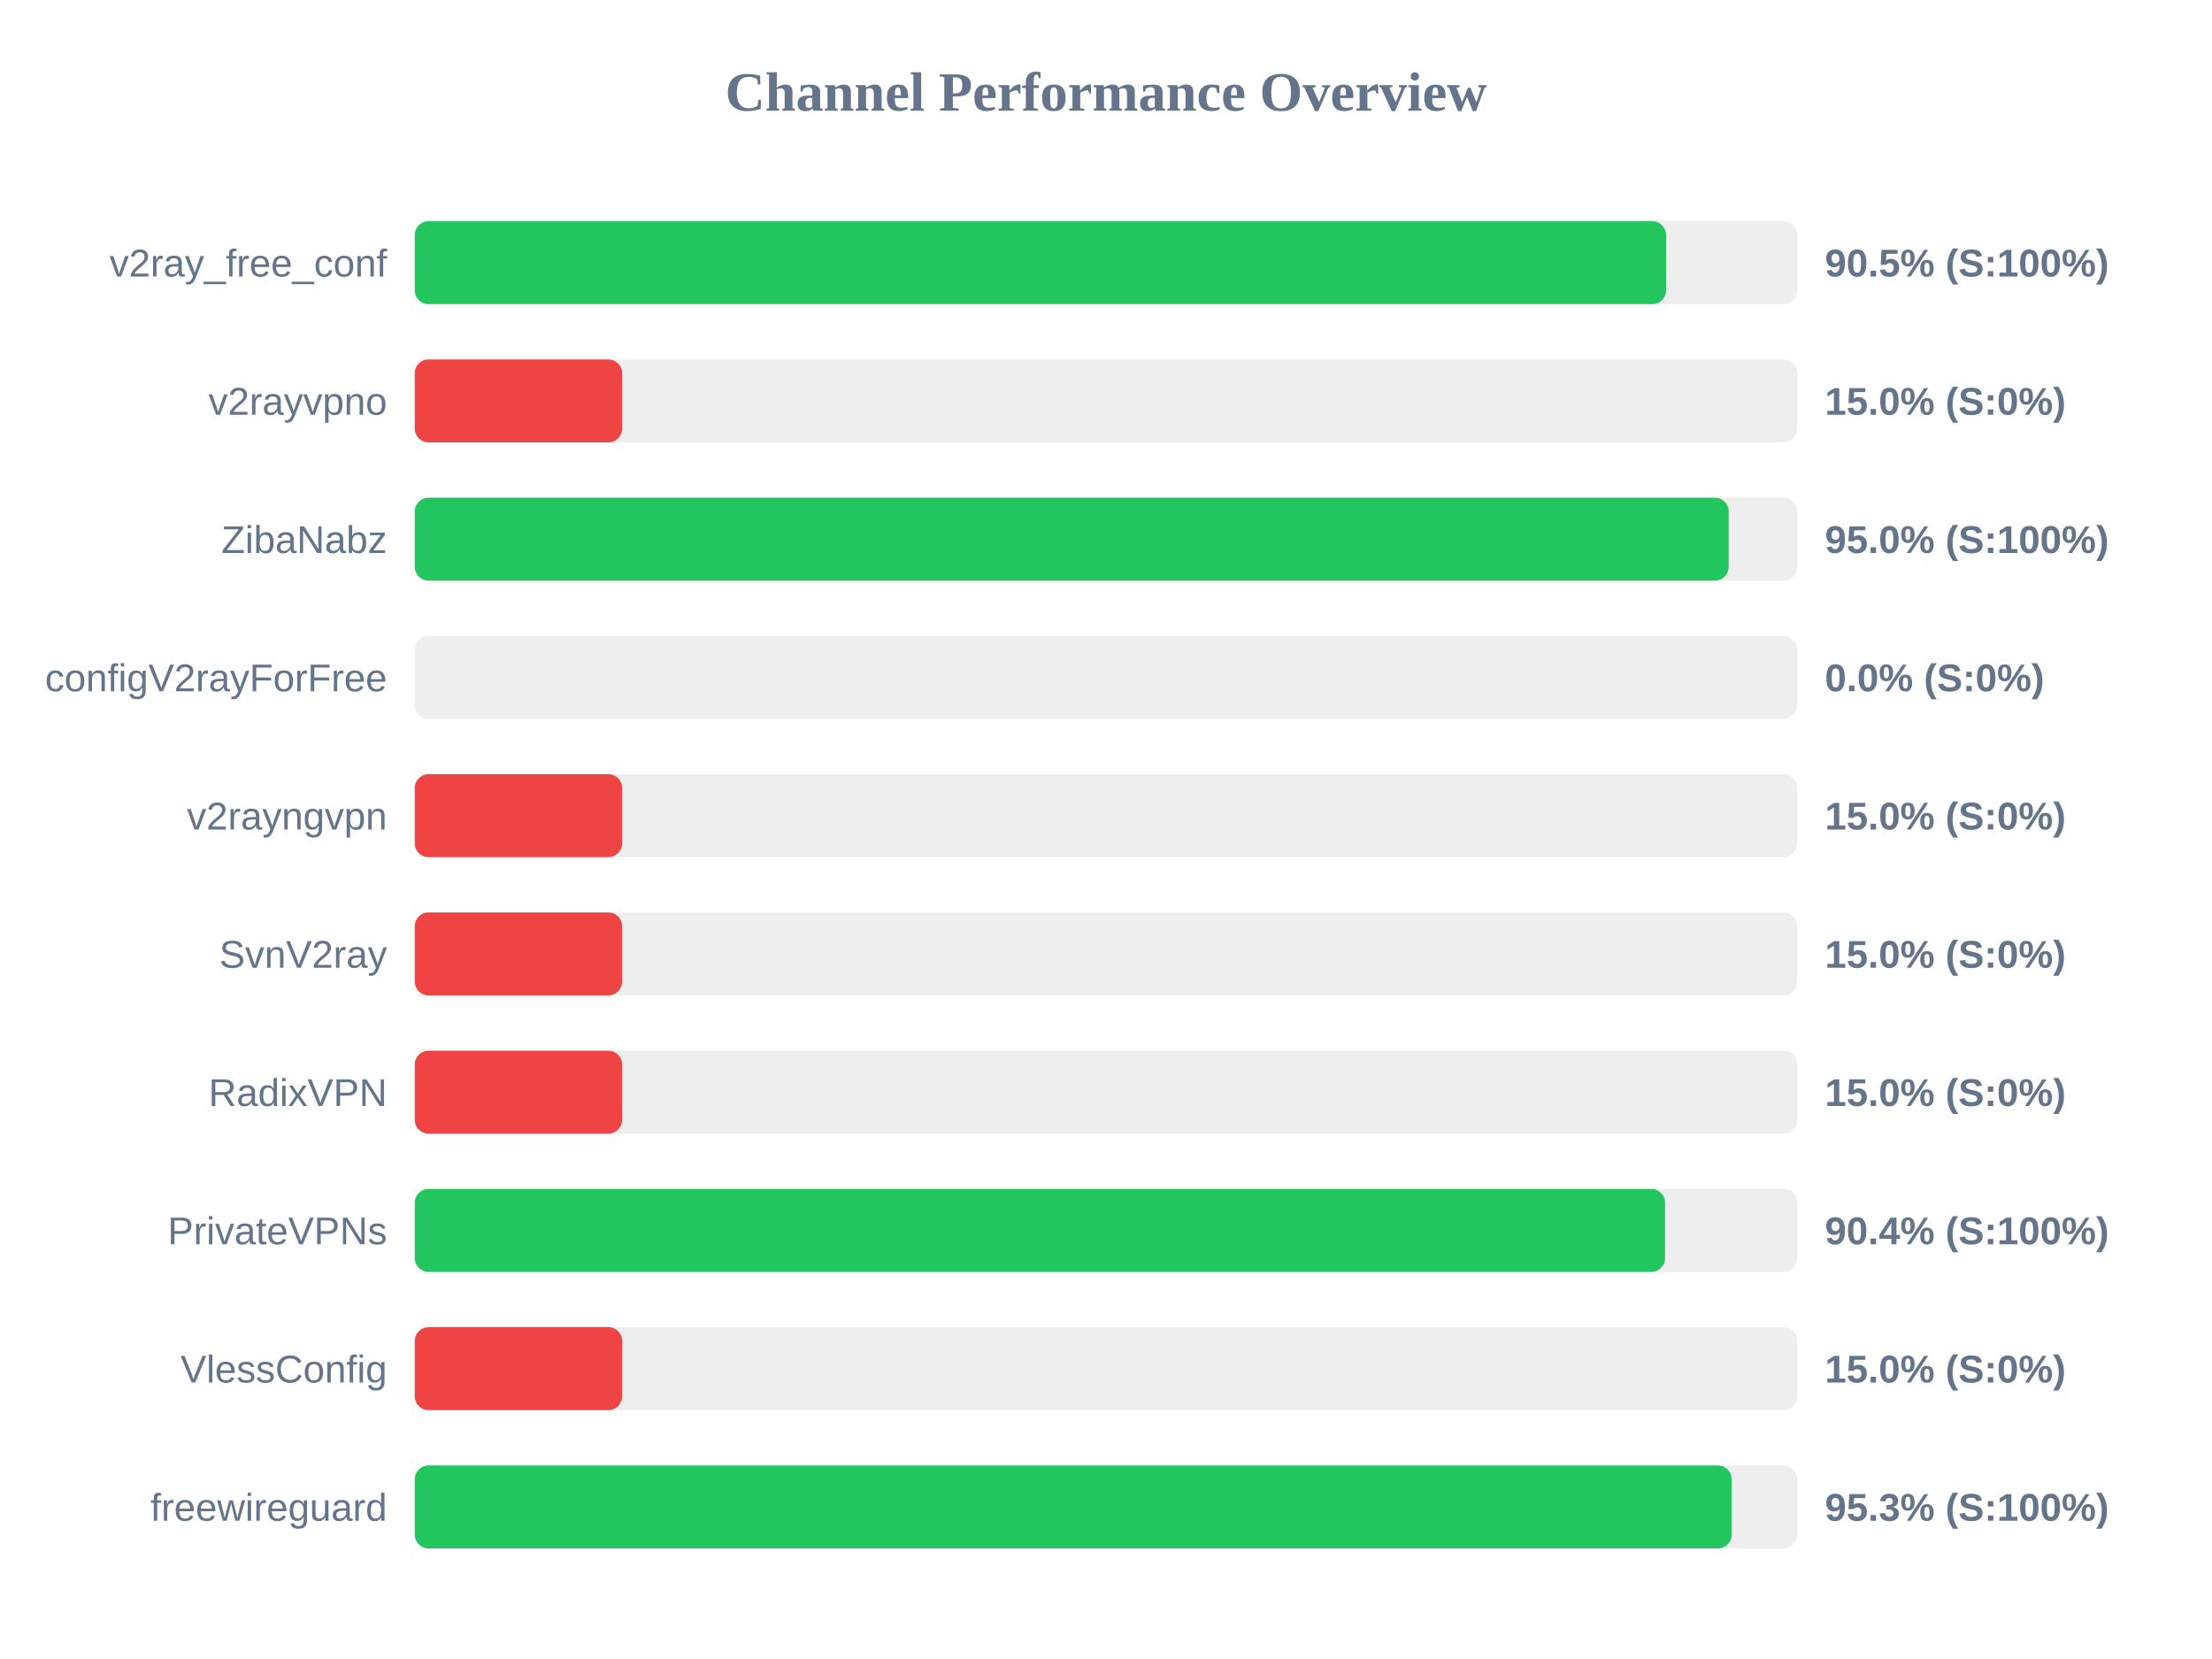
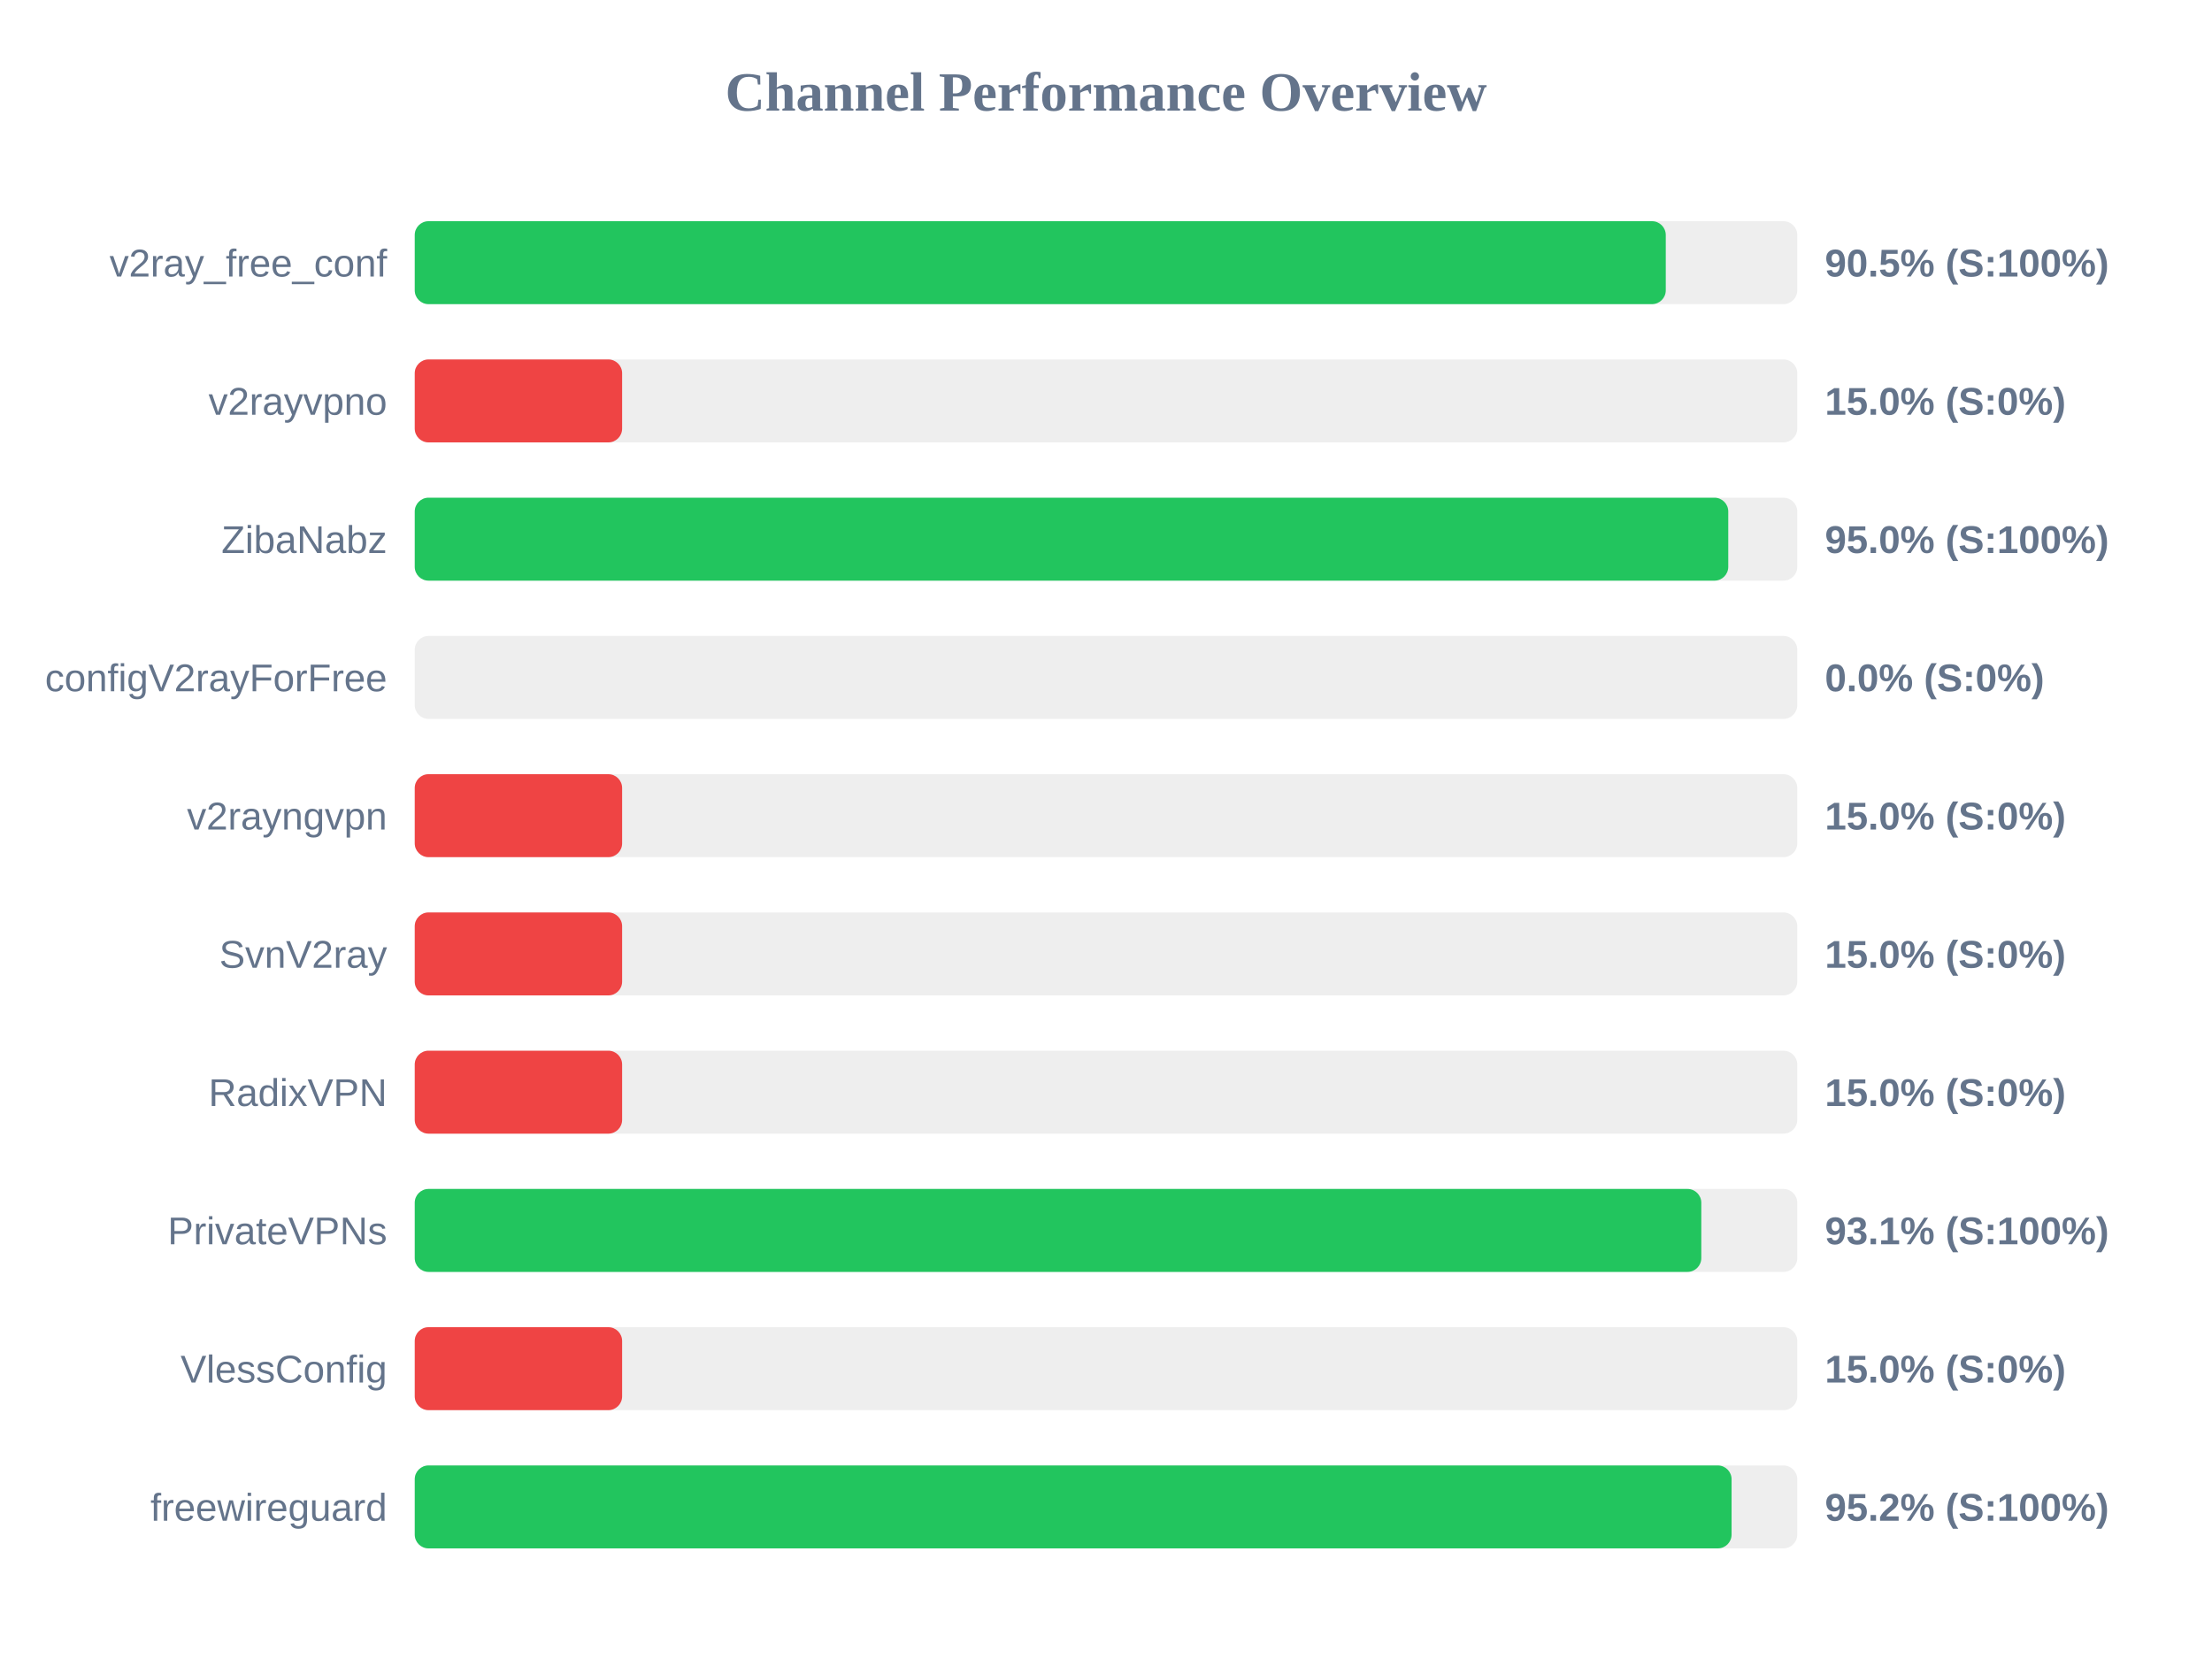
<svg xmlns="http://www.w3.org/2000/svg" width="800" height="600" version="1.1">
  <style>
        .row { font: 14px Arial; fill: #64748b; }
        .score { font: bold 14px Arial; fill: #64748b; }
    </style>
  <text x="400" y="40" text-anchor="middle" font-size="20px" font-weight="bold" fill="#64748b">Channel Performance Overview</text>
  <rect x="150" y="80" width="500" height="30" fill="#eee" rx="5" />
-   <rect x="150" y="80" width="452.55" height="30" fill="#22c55e" rx="5" />
+   <rect x="150" y="80" width="452.45" height="30" fill="#22c55e" rx="5" />
  <text x="140" y="100" text-anchor="end" class="row">v2ray_free_conf</text>
  <text x="660" y="100" text-anchor="start" class="score">90.5% (S:100%)</text>
  <rect x="150" y="130" width="500" height="30" fill="#eee" rx="5" />
  <rect x="150" y="130" width="75.0" height="30" fill="#ef4444" rx="5" />
  <text x="140" y="150" text-anchor="end" class="row">v2rayvpno</text>
  <text x="660" y="150" text-anchor="start" class="score">15.0% (S:0%)</text>
  <rect x="150" y="180" width="500" height="30" fill="#eee" rx="5" />
-   <rect x="150" y="180" width="475.2" height="30" fill="#22c55e" rx="5" />
+   <rect x="150" y="180" width="475.05" height="30" fill="#22c55e" rx="5" />
  <text x="140" y="200" text-anchor="end" class="row">ZibaNabz</text>
  <text x="660" y="200" text-anchor="start" class="score">95.0% (S:100%)</text>
  <rect x="150" y="230" width="500" height="30" fill="#eee" rx="5" />
  <rect x="150" y="230" width="0.0" height="30" fill="#ef4444" rx="5" />
  <text x="140" y="250" text-anchor="end" class="row">configV2rayForFree</text>
  <text x="660" y="250" text-anchor="start" class="score">0.0% (S:0%)</text>
  <rect x="150" y="280" width="500" height="30" fill="#eee" rx="5" />
  <rect x="150" y="280" width="75.0" height="30" fill="#ef4444" rx="5" />
  <text x="140" y="300" text-anchor="end" class="row">v2rayngvpn</text>
  <text x="660" y="300" text-anchor="start" class="score">15.0% (S:0%)</text>
  <rect x="150" y="330" width="500" height="30" fill="#eee" rx="5" />
  <rect x="150" y="330" width="75.0" height="30" fill="#ef4444" rx="5" />
  <text x="140" y="350" text-anchor="end" class="row">SvnV2ray</text>
  <text x="660" y="350" text-anchor="start" class="score">15.0% (S:0%)</text>
  <rect x="150" y="380" width="500" height="30" fill="#eee" rx="5" />
  <rect x="150" y="380" width="75.0" height="30" fill="#ef4444" rx="5" />
  <text x="140" y="400" text-anchor="end" class="row">RadixVPN</text>
  <text x="660" y="400" text-anchor="start" class="score">15.0% (S:0%)</text>
  <rect x="150" y="430" width="500" height="30" fill="#eee" rx="5" />
-   <rect x="150" y="430" width="452.2" height="30" fill="#22c55e" rx="5" />
+   <rect x="150" y="430" width="465.3" height="30" fill="#22c55e" rx="5" />
  <text x="140" y="450" text-anchor="end" class="row">PrivateVPNs</text>
-   <text x="660" y="450" text-anchor="start" class="score">90.4% (S:100%)</text>
+   <text x="660" y="450" text-anchor="start" class="score">93.1% (S:100%)</text>
  <rect x="150" y="480" width="500" height="30" fill="#eee" rx="5" />
  <rect x="150" y="480" width="75.0" height="30" fill="#ef4444" rx="5" />
  <text x="140" y="500" text-anchor="end" class="row">VlessConfig</text>
  <text x="660" y="500" text-anchor="start" class="score">15.0% (S:0%)</text>
  <rect x="150" y="530" width="500" height="30" fill="#eee" rx="5" />
-   <rect x="150" y="530" width="476.3" height="30" fill="#22c55e" rx="5" />
+   <rect x="150" y="530" width="476.25" height="30" fill="#22c55e" rx="5" />
  <text x="140" y="550" text-anchor="end" class="row">freewireguard</text>
-   <text x="660" y="550" text-anchor="start" class="score">95.3% (S:100%)</text>
+   <text x="660" y="550" text-anchor="start" class="score">95.2% (S:100%)</text>
</svg>
